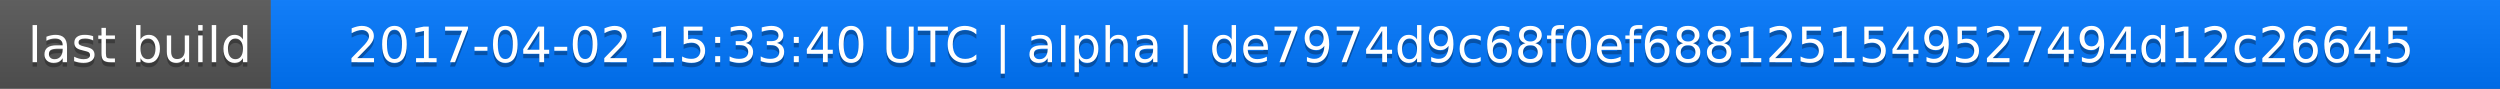
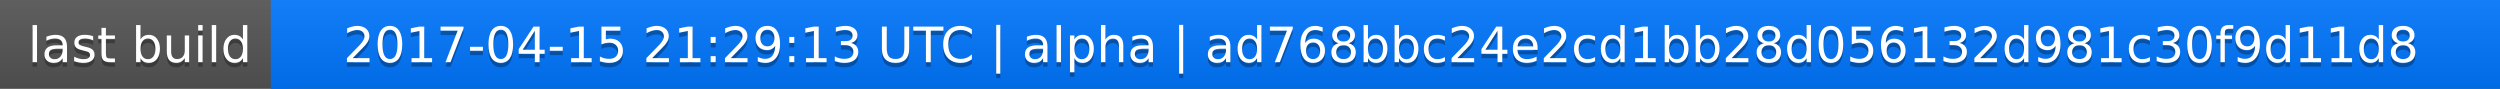
<svg xmlns="http://www.w3.org/2000/svg" width="563" height="20">
  <linearGradient id="a" x2="0" y2="100%">
    <stop offset="0" stop-color="#bbb" stop-opacity=".1" />
    <stop offset="1" stop-opacity=".1" />
  </linearGradient>
  <rect rx="0" width="563" height="20" fill="#555" />
  <rect rx="0" x="61" width="502" height="20" fill="#07f" />
  <path fill="#07f" d="M61 0h4v20h-4z" />
  <rect rx="0" width="563" height="20" fill="url(#a)" />
  <g fill="#fff" text-anchor="middle" font-family="DejaVu Sans,Verdana,Geneva,sans-serif" font-size="11">
    <text x="31.5" y="15" fill="#010101" fill-opacity=".3">last build</text>
    <text x="31.5" y="14">last build</text>
-     <text x="311" y="15" fill="#010101" fill-opacity=".3">2017-04-02 15:33:40 UTC | alpha | de7974d9c68f0ef6881251549527494d12c26645</text>
-     <text x="311" y="14">2017-04-02 15:33:40 UTC | alpha | de7974d9c68f0ef6881251549527494d12c26645</text>
+     <text x="311" y="15" fill="#010101" fill-opacity=".3">2017-04-15 21:29:13 UTC | alpha | ad768bbc24e2cd1bb28d056132d981c30f9d11d8</text>
+     <text x="311" y="14">2017-04-15 21:29:13 UTC | alpha | ad768bbc24e2cd1bb28d056132d981c30f9d11d8</text>
  </g>
</svg>
